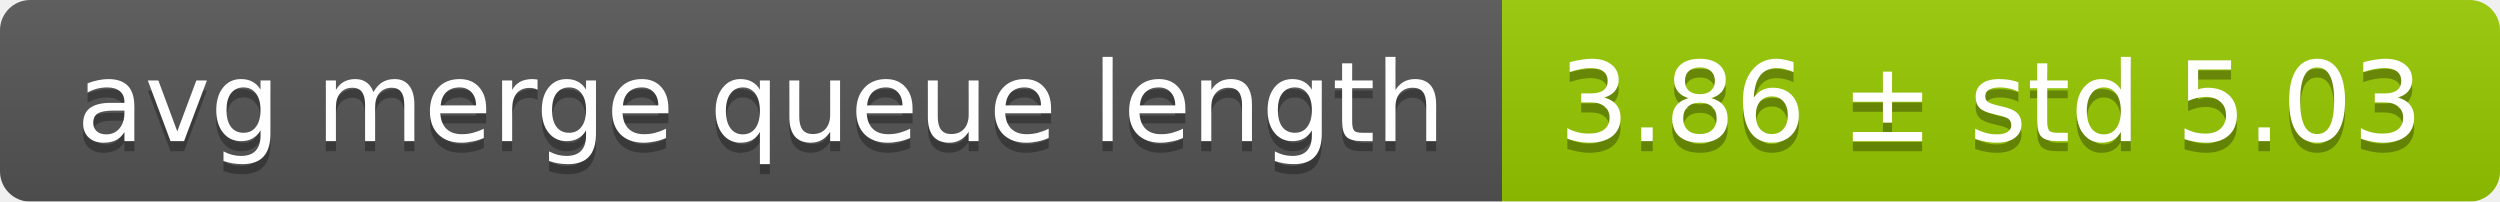
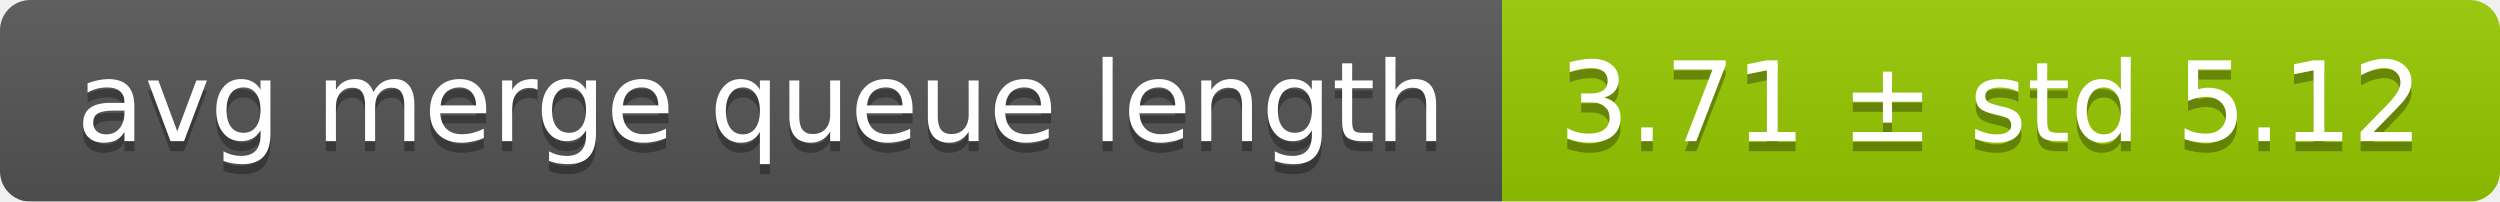
<svg xmlns="http://www.w3.org/2000/svg" width="248" height="20">
  <linearGradient id="smooth" x2="0" y2="100%">
    <stop offset="0" stop-color="#bbb" stop-opacity=".1" />
    <stop offset="1" stop-opacity=".1" />
  </linearGradient>
  <mask id="round">
    <rect width="248" height="20" rx="3" fill="#fff" />
  </mask>
  <g mask="url(#round)">
    <rect width="149" height="20" fill="#555" />
    <rect x="149" width="99" height="20" fill="#97ca00" />
    <rect width="248" height="20" fill="url(#smooth)" />
  </g>
  <g fill="#fff" text-anchor="middle" font-family="DejaVu Sans,Verdana,Geneva,sans-serif" font-size="11">
    <text x="75.5" y="15" fill="#010101" fill-opacity=".3">avg merge queue length</text>
    <text x="75.5" y="14">avg merge queue length</text>
-     <text x="197.5" y="15" fill="#010101" fill-opacity=".3">3.86 ± std 5.03</text>
-     <text x="197.5" y="14">3.86 ± std 5.03</text>
+     <text x="197.5" y="15" fill="#010101" fill-opacity=".3">3.71 ± std 5.12</text>
+     <text x="197.5" y="14">3.71 ± std 5.12</text>
  </g>
</svg>
